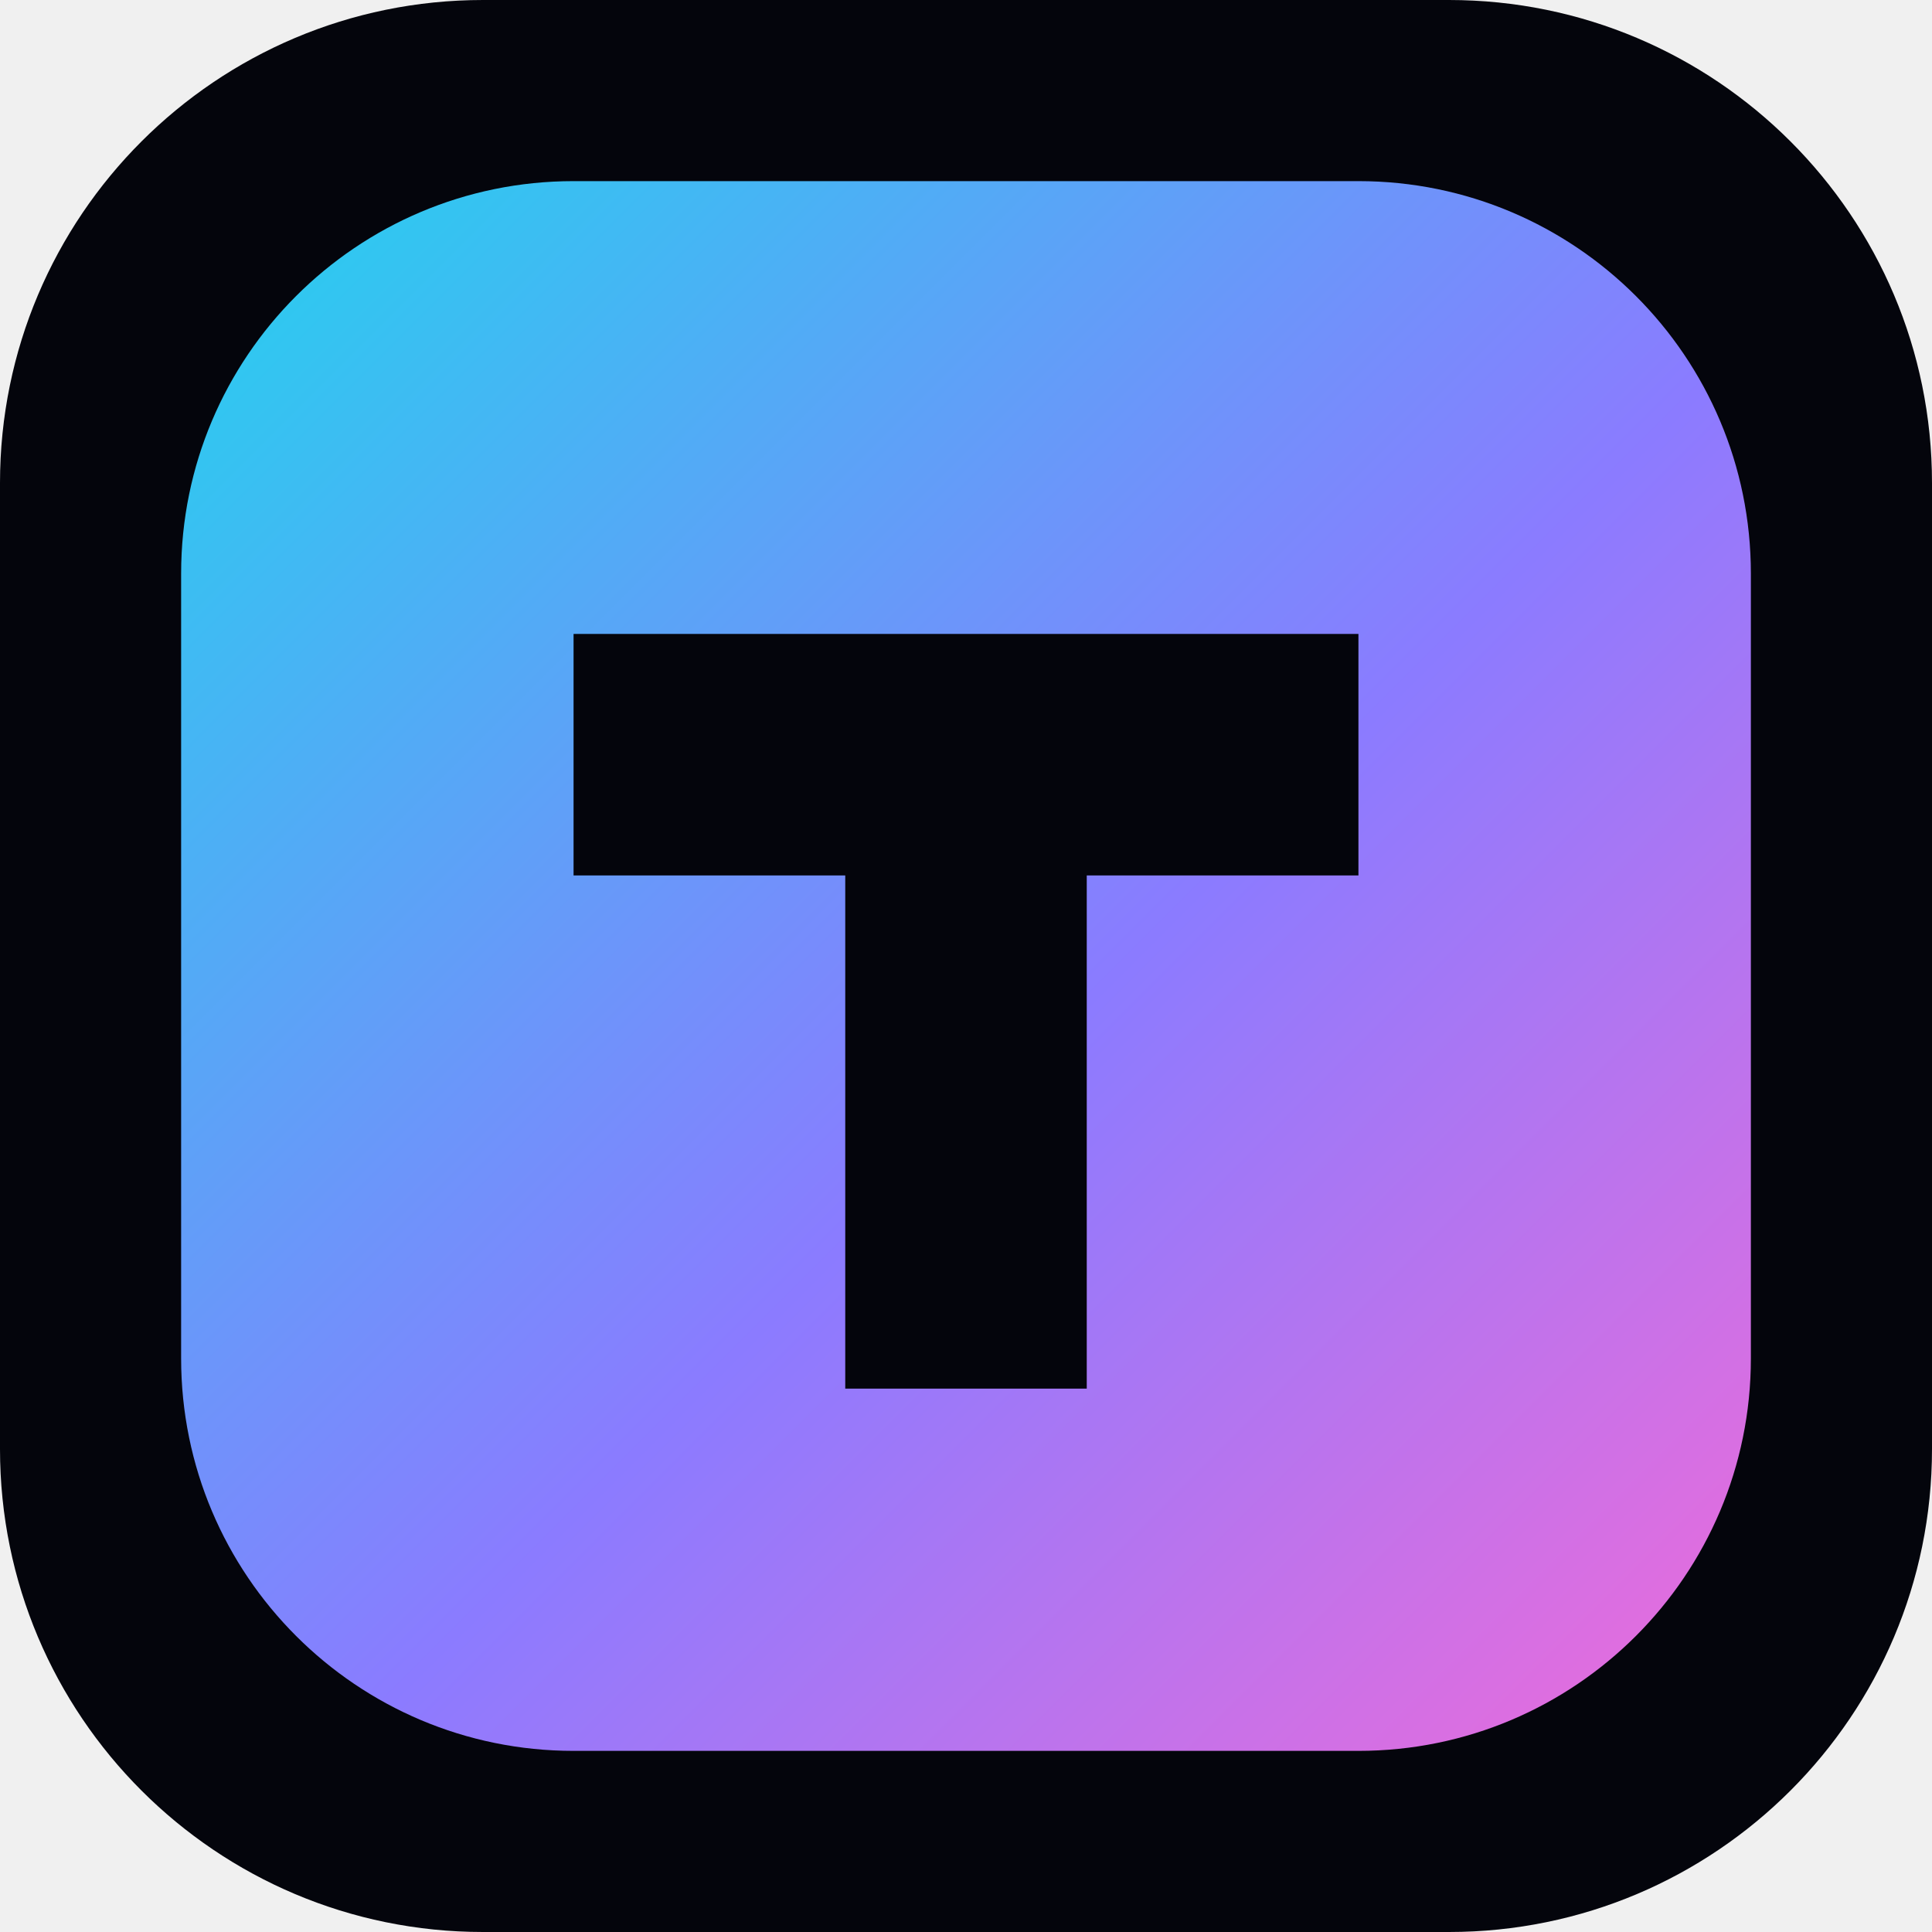
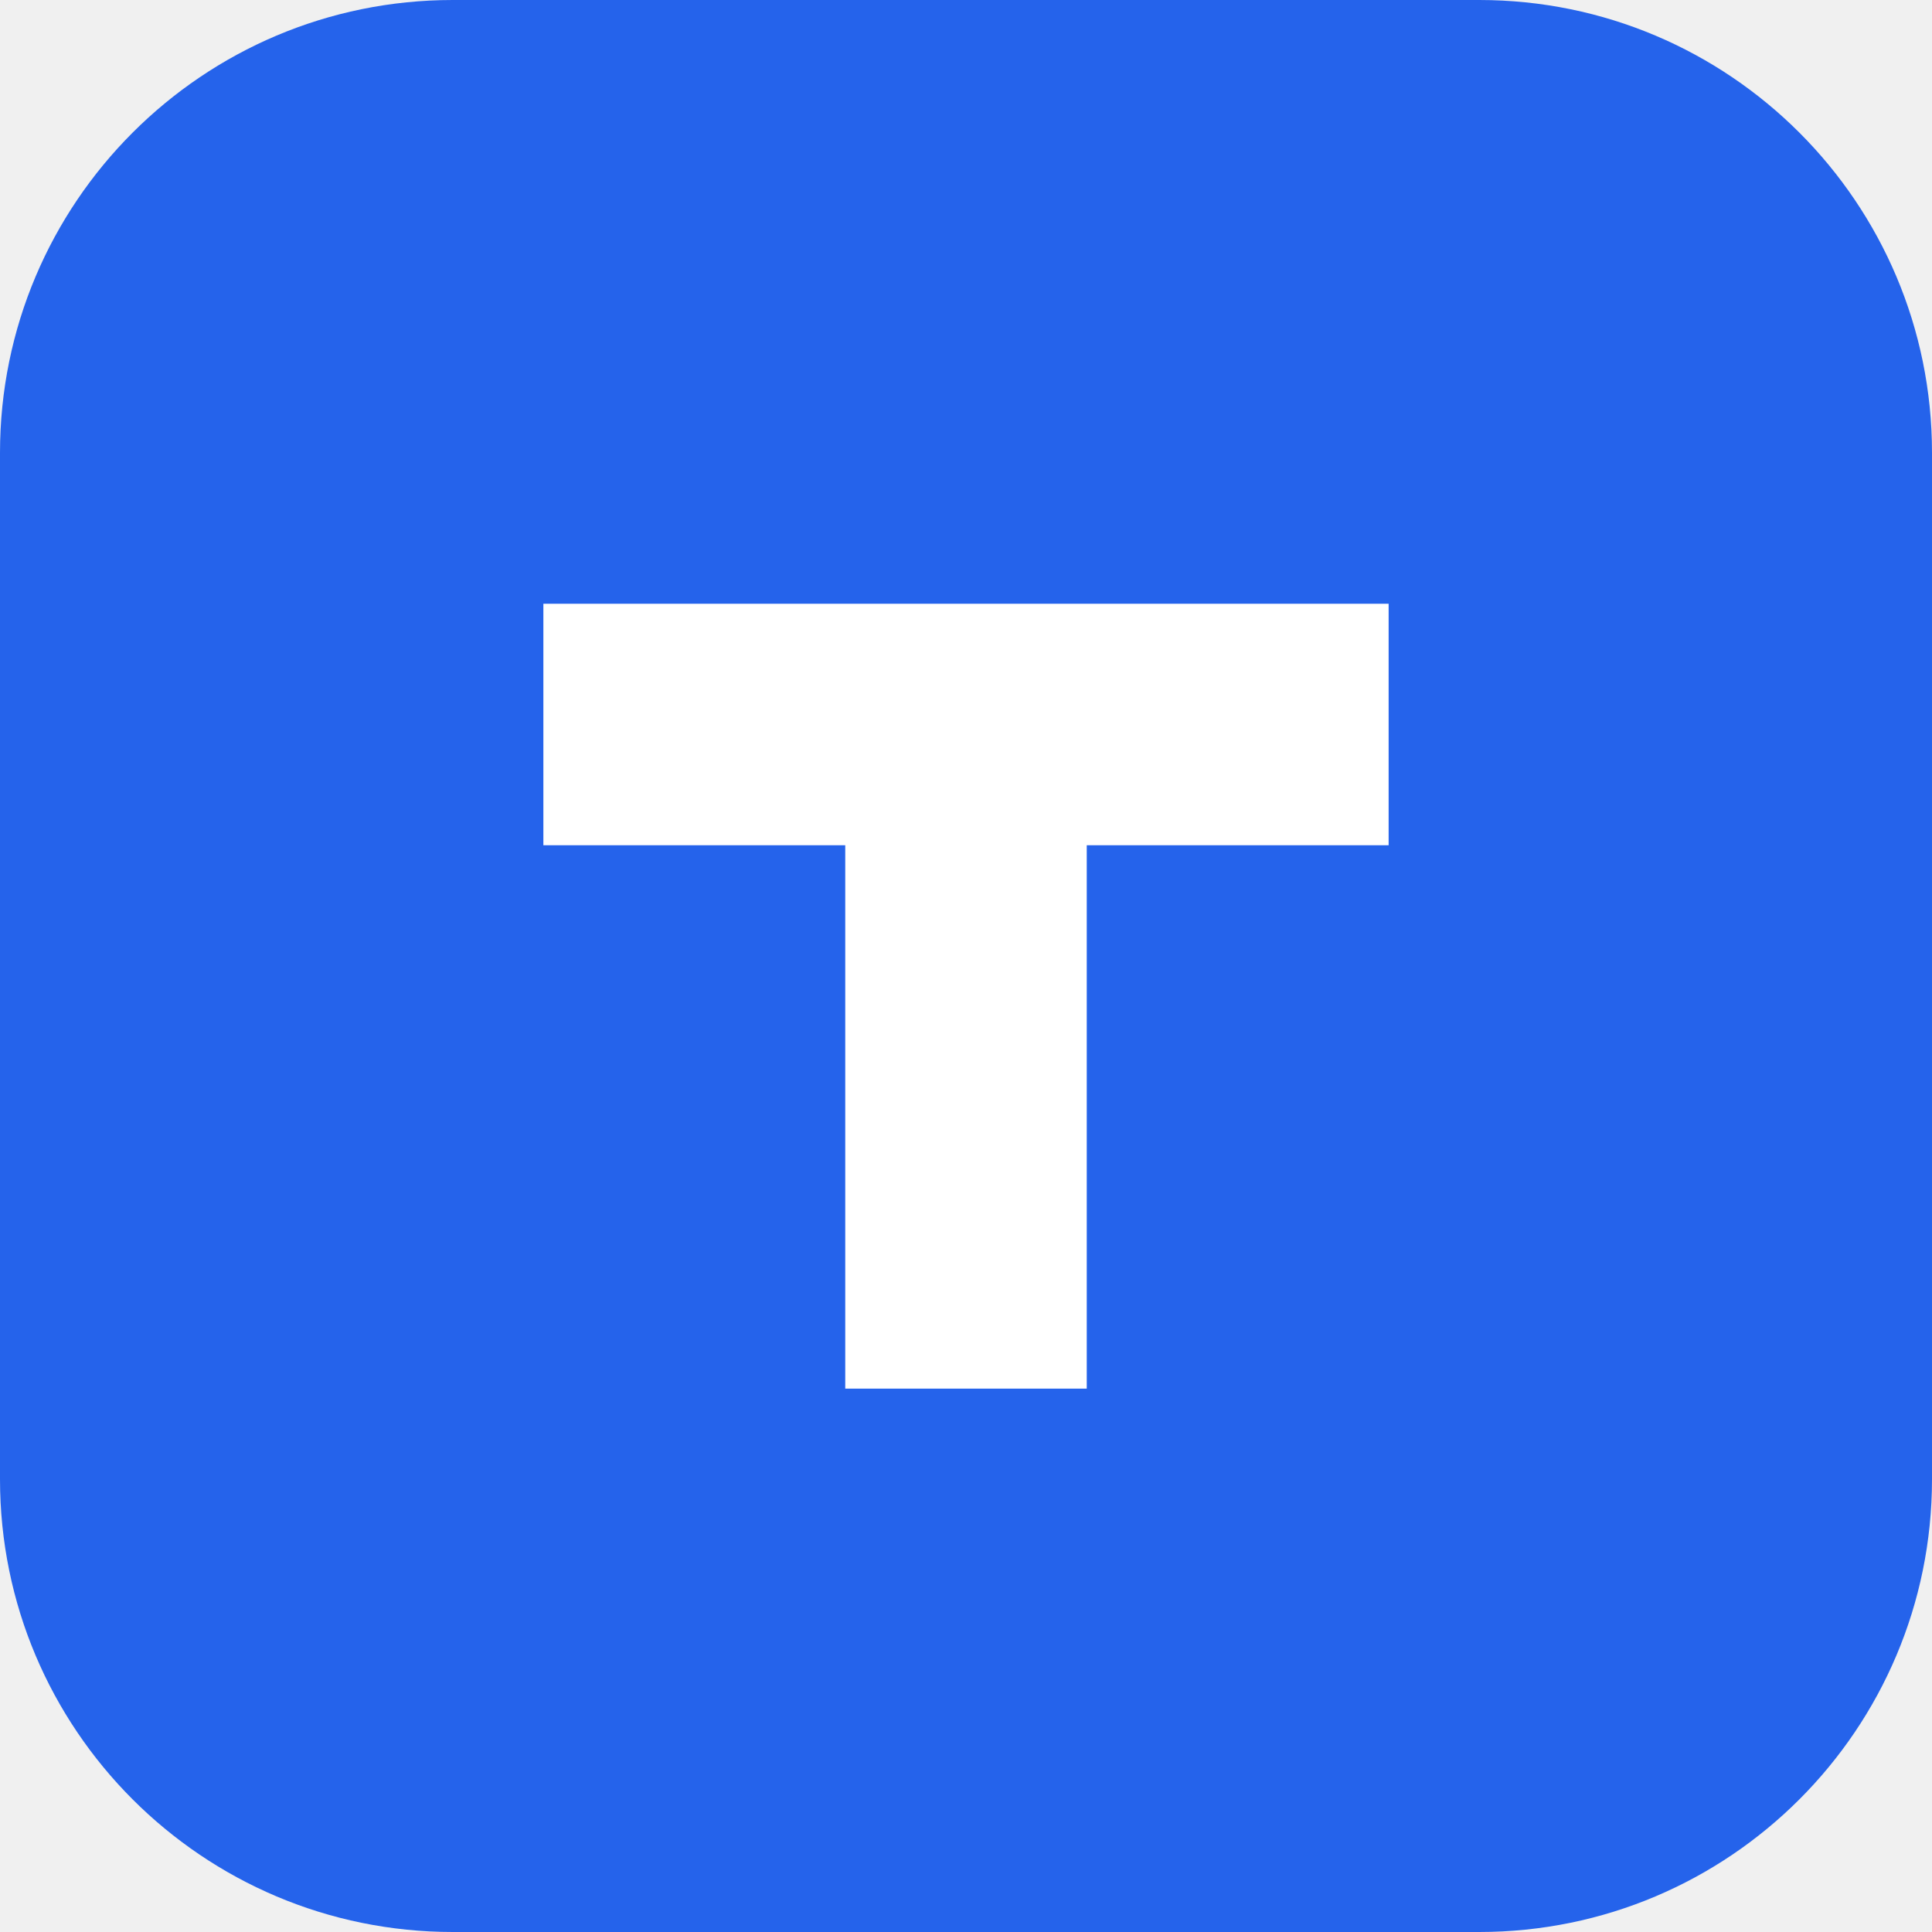
<svg xmlns="http://www.w3.org/2000/svg" viewBox="0 0 64 64">
-   <defs>
-     <linearGradient id="g" x1="0" y1="0" x2="1" y2="1">
-       <stop stop-color="#22d3ee" />
-       <stop offset=".55" stop-color="#8b7bff" />
-       <stop offset="1" stop-color="#f06bd9" />
-     </linearGradient>
-   </defs>
-   <rect width="64" height="64" rx="16" fill="#04050c" />
-   <rect x="6" y="6" width="52" height="52" rx="13" fill="url(#g)" />
-   <path d="M19 21h26v8h-9v17h-8V29h-9z" fill="#04050c" />
+   <rect width="64" height="64" rx="15" fill="#2563eb" />
+   <path d="M18 20h28v8H36v18h-8V28H18z" fill="#fff" />
</svg>
